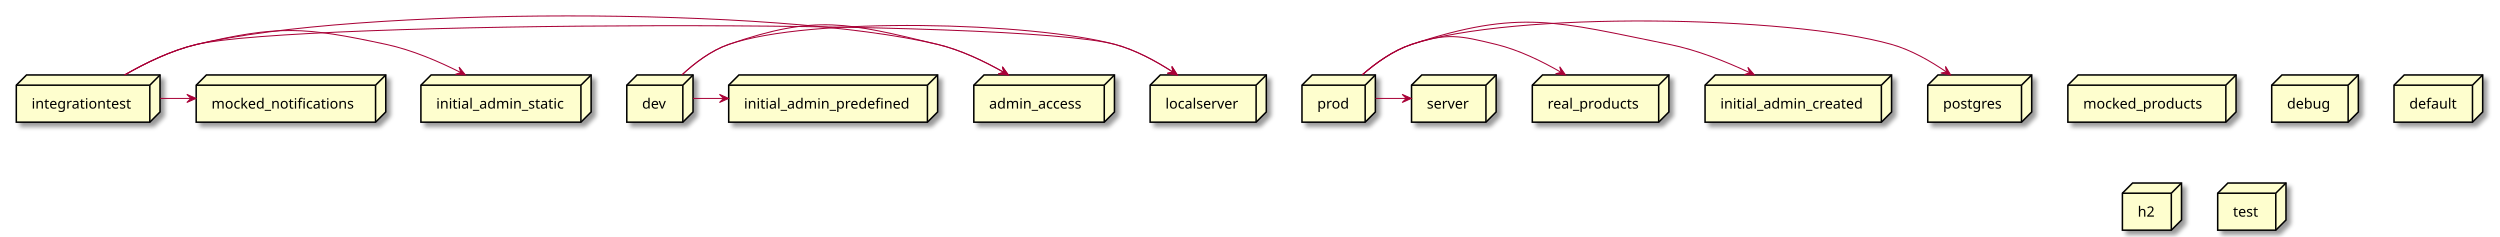
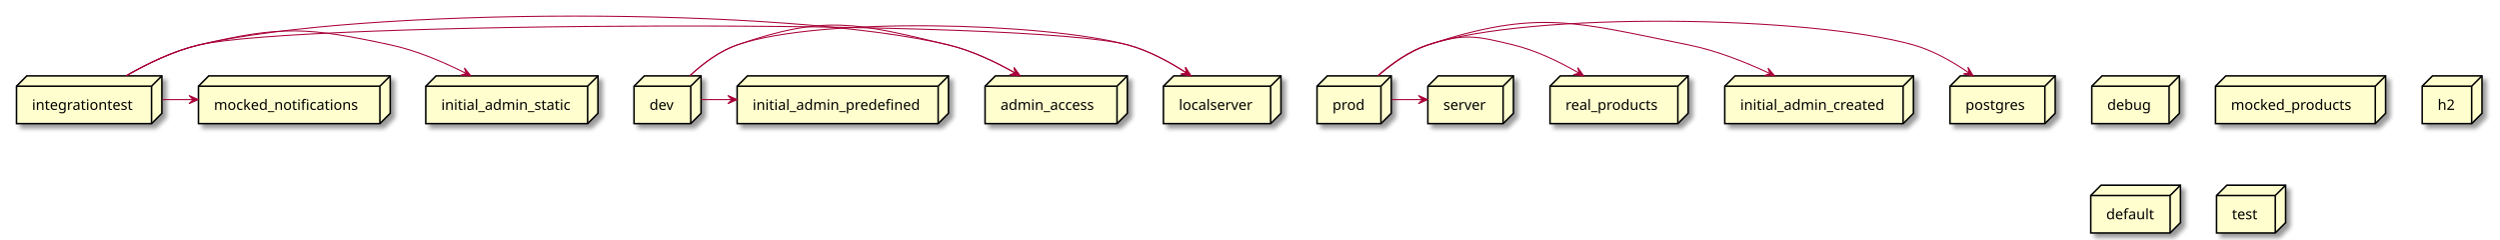
- <svg xmlns="http://www.w3.org/2000/svg" contentScriptType="application/ecmascript" contentStyleType="text/css" height="232px" preserveAspectRatio="none" style="width:2453px;height:232px;background:#FFFFFF;" version="1.1" viewBox="0 0 2453 232" width="2453px" zoomAndPan="magnify">
+ <svg xmlns="http://www.w3.org/2000/svg" contentScriptType="application/ecmascript" contentStyleType="text/css" height="232px" preserveAspectRatio="none" style="width:2424px;height:232px;background:#FFFFFF;" version="1.1" viewBox="0 0 2424 232" width="2424px" zoomAndPan="magnify">
  <defs>
-     <filter height="300%" id="f1llbgxwpvou1s" width="300%" x="-1" y="-1">
+     <filter height="300%" id="f12iwyp8vpnhaw" width="300%" x="-1" y="-1">
      <feGaussianBlur result="blurOut" stdDeviation="2.0" />
      <feColorMatrix in="blurOut" result="blurOut2" type="matrix" values="0 0 0 0 0 0 0 0 0 0 0 0 0 0 0 0 0 0 .4 0" />
      <feOffset dx="4.0" dy="4.0" in="blurOut2" result="blurOut3" />
      <feBlend in="SourceGraphic" in2="blurOut3" mode="normal" />
    </filter>
  </defs>
  <g>
-     <polygon fill="#FEFECE" filter="url(#f1llbgxwpvou1s)" points="16,83.57,26,73.57,157,73.57,157,109.867,147,119.867,16,119.867,16,83.57" style="stroke:#000000;stroke-width:1.5;" />
+     <polygon fill="#FEFECE" filter="url(#f12iwyp8vpnhaw)" points="16,83.57,26,73.57,157,73.57,157,109.867,147,119.867,16,119.867,16,83.57" style="stroke:#000000;stroke-width:1.5;" />
    <line style="stroke:#000000;stroke-width:1.5;" x1="147" x2="157" y1="83.57" y2="73.57" />
    <line style="stroke:#000000;stroke-width:1.5;" x1="16" x2="147" y1="83.57" y2="83.57" />
    <line style="stroke:#000000;stroke-width:1.5;" x1="147" x2="147" y1="83.57" y2="119.867" />
    <text fill="#000000" font-family="sans-serif" font-size="14" lengthAdjust="spacing" textLength="101" x="31" y="106.565">integrationtest</text>
-     <polygon fill="#FEFECE" filter="url(#f1llbgxwpvou1s)" points="955.5,83.57,965.5,73.57,1093.5,73.57,1093.5,109.867,1083.5,119.867,955.5,119.867,955.5,83.57" style="stroke:#000000;stroke-width:1.5;" />
+     <polygon fill="#FEFECE" filter="url(#f12iwyp8vpnhaw)" points="1673,83.57,1683,73.57,1856,73.57,1856,109.867,1846,119.867,1673,119.867,1673,83.57" style="stroke:#000000;stroke-width:1.5;" />
+     <line style="stroke:#000000;stroke-width:1.5;" x1="1846" x2="1856" y1="83.57" y2="73.57" />
+     <line style="stroke:#000000;stroke-width:1.5;" x1="1673" x2="1846" y1="83.57" y2="83.57" />
+     <line style="stroke:#000000;stroke-width:1.5;" x1="1846" x2="1846" y1="83.57" y2="119.867" />
+     <text fill="#000000" font-family="sans-serif" font-size="14" lengthAdjust="spacing" textLength="143" x="1688" y="106.565">initial_admin_created</text>
+     <polygon fill="#FEFECE" filter="url(#f12iwyp8vpnhaw)" points="1277.5,83.57,1287.5,73.57,1349.5,73.57,1349.5,109.867,1339.5,119.867,1277.5,119.867,1277.5,83.57" style="stroke:#000000;stroke-width:1.5;" />
+     <line style="stroke:#000000;stroke-width:1.5;" x1="1339.5" x2="1349.5" y1="83.57" y2="73.57" />
+     <line style="stroke:#000000;stroke-width:1.5;" x1="1277.5" x2="1339.5" y1="83.57" y2="83.57" />
+     <line style="stroke:#000000;stroke-width:1.5;" x1="1339.5" x2="1339.5" y1="83.57" y2="119.867" />
+     <text fill="#000000" font-family="sans-serif" font-size="14" lengthAdjust="spacing" textLength="32" x="1292.5" y="106.565">prod</text>
+     <polygon fill="#FEFECE" filter="url(#f12iwyp8vpnhaw)" points="1385,83.57,1395,73.57,1468,73.57,1468,109.867,1458,119.867,1385,119.867,1385,83.57" style="stroke:#000000;stroke-width:1.5;" />
+     <line style="stroke:#000000;stroke-width:1.5;" x1="1458" x2="1468" y1="83.57" y2="73.57" />
+     <line style="stroke:#000000;stroke-width:1.5;" x1="1385" x2="1458" y1="83.57" y2="83.57" />
+     <line style="stroke:#000000;stroke-width:1.5;" x1="1458" x2="1458" y1="83.57" y2="119.867" />
+     <text fill="#000000" font-family="sans-serif" font-size="14" lengthAdjust="spacing" textLength="43" x="1400" y="106.565">server</text>
+     <polygon fill="#FEFECE" filter="url(#f12iwyp8vpnhaw)" points="2029,83.57,2039,73.57,2114,73.57,2114,109.867,2104,119.867,2029,119.867,2029,83.57" style="stroke:#000000;stroke-width:1.5;" />
+     <line style="stroke:#000000;stroke-width:1.5;" x1="2104" x2="2114" y1="83.57" y2="73.57" />
+     <line style="stroke:#000000;stroke-width:1.5;" x1="2029" x2="2104" y1="83.57" y2="83.57" />
+     <line style="stroke:#000000;stroke-width:1.5;" x1="2104" x2="2104" y1="83.57" y2="119.867" />
+     <text fill="#000000" font-family="sans-serif" font-size="14" lengthAdjust="spacing" textLength="45" x="2044" y="106.565">debug</text>
+     <polygon fill="#FEFECE" filter="url(#f12iwyp8vpnhaw)" points="615,83.57,625,73.57,680,73.57,680,109.867,670,119.867,615,119.867,615,83.57" style="stroke:#000000;stroke-width:1.5;" />
+     <line style="stroke:#000000;stroke-width:1.5;" x1="670" x2="680" y1="83.57" y2="73.57" />
+     <line style="stroke:#000000;stroke-width:1.5;" x1="615" x2="670" y1="83.57" y2="83.57" />
+     <line style="stroke:#000000;stroke-width:1.5;" x1="670" x2="670" y1="83.57" y2="119.867" />
+     <text fill="#000000" font-family="sans-serif" font-size="14" lengthAdjust="spacing" textLength="25" x="630" y="106.565">dev</text>
+     <polygon fill="#FEFECE" filter="url(#f12iwyp8vpnhaw)" points="955.5,83.57,965.5,73.57,1093.5,73.57,1093.5,109.867,1083.5,119.867,955.5,119.867,955.5,83.57" style="stroke:#000000;stroke-width:1.5;" />
    <line style="stroke:#000000;stroke-width:1.5;" x1="1083.5" x2="1093.5" y1="83.57" y2="73.57" />
    <line style="stroke:#000000;stroke-width:1.5;" x1="955.5" x2="1083.5" y1="83.57" y2="83.57" />
    <line style="stroke:#000000;stroke-width:1.5;" x1="1083.5" x2="1083.5" y1="83.57" y2="119.867" />
    <text fill="#000000" font-family="sans-serif" font-size="14" lengthAdjust="spacing" textLength="98" x="970.5" y="106.565">admin_access</text>
-     <polygon fill="#FEFECE" filter="url(#f1llbgxwpvou1s)" points="1503.5,83.57,1513.5,73.57,1637.5,73.57,1637.5,109.867,1627.5,119.867,1503.5,119.867,1503.5,83.57" style="stroke:#000000;stroke-width:1.5;" />
+     <polygon fill="#FEFECE" filter="url(#f12iwyp8vpnhaw)" points="2149,83.57,2159,73.57,2314,73.57,2314,109.867,2304,119.867,2149,119.867,2149,83.57" style="stroke:#000000;stroke-width:1.5;" />
+     <line style="stroke:#000000;stroke-width:1.5;" x1="2304" x2="2314" y1="83.57" y2="73.57" />
+     <line style="stroke:#000000;stroke-width:1.5;" x1="2149" x2="2304" y1="83.57" y2="83.57" />
+     <line style="stroke:#000000;stroke-width:1.5;" x1="2304" x2="2304" y1="83.57" y2="119.867" />
+     <text fill="#000000" font-family="sans-serif" font-size="14" lengthAdjust="spacing" textLength="125" x="2164" y="106.565">mocked_products</text>
+     <polygon fill="#FEFECE" filter="url(#f12iwyp8vpnhaw)" points="2349.5,83.57,2359.5,73.57,2407.5,73.57,2407.5,109.867,2397.5,119.867,2349.5,119.867,2349.5,83.57" style="stroke:#000000;stroke-width:1.5;" />
+     <line style="stroke:#000000;stroke-width:1.5;" x1="2397.5" x2="2407.5" y1="83.57" y2="73.57" />
+     <line style="stroke:#000000;stroke-width:1.5;" x1="2349.5" x2="2397.5" y1="83.57" y2="83.57" />
+     <line style="stroke:#000000;stroke-width:1.5;" x1="2397.5" x2="2397.5" y1="83.57" y2="119.867" />
+     <text fill="#000000" font-family="sans-serif" font-size="14" lengthAdjust="spacing" textLength="18" x="2364.5" y="106.565">h2</text>
+     <polygon fill="#FEFECE" filter="url(#f12iwyp8vpnhaw)" points="1891.5,83.57,1901.5,73.57,1993.5,73.57,1993.5,109.867,1983.5,119.867,1891.5,119.867,1891.5,83.57" style="stroke:#000000;stroke-width:1.5;" />
+     <line style="stroke:#000000;stroke-width:1.5;" x1="1983.5" x2="1993.5" y1="83.57" y2="73.57" />
+     <line style="stroke:#000000;stroke-width:1.5;" x1="1891.5" x2="1983.5" y1="83.57" y2="83.57" />
+     <line style="stroke:#000000;stroke-width:1.5;" x1="1983.5" x2="1983.5" y1="83.57" y2="119.867" />
+     <text fill="#000000" font-family="sans-serif" font-size="14" lengthAdjust="spacing" textLength="62" x="1906.5" y="106.565">postgres</text>
+     <polygon fill="#FEFECE" filter="url(#f12iwyp8vpnhaw)" points="1128.5,83.57,1138.5,73.57,1242.5,73.57,1242.5,109.867,1232.5,119.867,1128.5,119.867,1128.5,83.57" style="stroke:#000000;stroke-width:1.5;" />
+     <line style="stroke:#000000;stroke-width:1.5;" x1="1232.5" x2="1242.5" y1="83.57" y2="73.57" />
+     <line style="stroke:#000000;stroke-width:1.5;" x1="1128.5" x2="1232.5" y1="83.57" y2="83.57" />
+     <line style="stroke:#000000;stroke-width:1.5;" x1="1232.5" x2="1232.5" y1="83.57" y2="119.867" />
+     <text fill="#000000" font-family="sans-serif" font-size="14" lengthAdjust="spacing" textLength="74" x="1143.5" y="106.565">localserver</text>
+     <polygon fill="#FEFECE" filter="url(#f12iwyp8vpnhaw)" points="413,83.57,423,73.57,580,73.57,580,109.867,570,119.867,413,119.867,413,83.57" style="stroke:#000000;stroke-width:1.5;" />
+     <line style="stroke:#000000;stroke-width:1.5;" x1="570" x2="580" y1="83.57" y2="73.57" />
+     <line style="stroke:#000000;stroke-width:1.5;" x1="413" x2="570" y1="83.57" y2="83.57" />
+     <line style="stroke:#000000;stroke-width:1.5;" x1="570" x2="570" y1="83.57" y2="119.867" />
+     <text fill="#000000" font-family="sans-serif" font-size="14" lengthAdjust="spacing" textLength="127" x="428" y="106.565">initial_admin_static</text>
+     <polygon fill="#FEFECE" filter="url(#f12iwyp8vpnhaw)" points="192.5,83.57,202.5,73.57,378.5,73.57,378.5,109.867,368.5,119.867,192.5,119.867,192.5,83.57" style="stroke:#000000;stroke-width:1.5;" />
+     <line style="stroke:#000000;stroke-width:1.5;" x1="368.5" x2="378.5" y1="83.57" y2="73.57" />
+     <line style="stroke:#000000;stroke-width:1.5;" x1="192.5" x2="368.5" y1="83.57" y2="83.57" />
+     <line style="stroke:#000000;stroke-width:1.5;" x1="368.5" x2="368.5" y1="83.57" y2="119.867" />
+     <text fill="#000000" font-family="sans-serif" font-size="14" lengthAdjust="spacing" textLength="146" x="207.5" y="106.565">mocked_notifications</text>
+     <polygon fill="#FEFECE" filter="url(#f12iwyp8vpnhaw)" points="715,83.57,725,73.57,920,73.57,920,109.867,910,119.867,715,119.867,715,83.57" style="stroke:#000000;stroke-width:1.5;" />
+     <line style="stroke:#000000;stroke-width:1.5;" x1="910" x2="920" y1="83.57" y2="73.57" />
+     <line style="stroke:#000000;stroke-width:1.5;" x1="715" x2="910" y1="83.57" y2="83.57" />
+     <line style="stroke:#000000;stroke-width:1.5;" x1="910" x2="910" y1="83.57" y2="119.867" />
+     <text fill="#000000" font-family="sans-serif" font-size="14" lengthAdjust="spacing" textLength="165" x="730" y="106.565">initial_admin_predefined</text>
+     <polygon fill="#FEFECE" filter="url(#f12iwyp8vpnhaw)" points="2028,189.57,2038,179.57,2115,179.57,2115,215.867,2105,225.867,2028,225.867,2028,189.57" style="stroke:#000000;stroke-width:1.5;" />
+     <line style="stroke:#000000;stroke-width:1.5;" x1="2105" x2="2115" y1="189.57" y2="179.57" />
+     <line style="stroke:#000000;stroke-width:1.5;" x1="2028" x2="2105" y1="189.57" y2="189.57" />
+     <line style="stroke:#000000;stroke-width:1.5;" x1="2105" x2="2105" y1="189.57" y2="225.867" />
+     <text fill="#000000" font-family="sans-serif" font-size="14" lengthAdjust="spacing" textLength="47" x="2043" y="212.565">default</text>
+     <polygon fill="#FEFECE" filter="url(#f12iwyp8vpnhaw)" points="1503.5,83.57,1513.5,73.57,1637.5,73.57,1637.5,109.867,1627.5,119.867,1503.5,119.867,1503.5,83.57" style="stroke:#000000;stroke-width:1.5;" />
    <line style="stroke:#000000;stroke-width:1.5;" x1="1627.5" x2="1637.5" y1="83.57" y2="73.57" />
    <line style="stroke:#000000;stroke-width:1.5;" x1="1503.5" x2="1627.5" y1="83.57" y2="83.57" />
    <line style="stroke:#000000;stroke-width:1.5;" x1="1627.5" x2="1627.5" y1="83.57" y2="119.867" />
    <text fill="#000000" font-family="sans-serif" font-size="14" lengthAdjust="spacing" textLength="94" x="1518.5" y="106.565">real_products</text>
-     <polygon fill="#FEFECE" filter="url(#f1llbgxwpvou1s)" points="2029,83.57,2039,73.57,2194,73.57,2194,109.867,2184,119.867,2029,119.867,2029,83.57" style="stroke:#000000;stroke-width:1.5;" />
-     <line style="stroke:#000000;stroke-width:1.5;" x1="2184" x2="2194" y1="83.57" y2="73.57" />
-     <line style="stroke:#000000;stroke-width:1.5;" x1="2029" x2="2184" y1="83.57" y2="83.57" />
-     <line style="stroke:#000000;stroke-width:1.5;" x1="2184" x2="2184" y1="83.57" y2="119.867" />
-     <text fill="#000000" font-family="sans-serif" font-size="14" lengthAdjust="spacing" textLength="125" x="2044" y="106.565">mocked_products</text>
-     <polygon fill="#FEFECE" filter="url(#f1llbgxwpvou1s)" points="1891.5,83.57,1901.5,73.57,1993.5,73.57,1993.5,109.867,1983.5,119.867,1891.5,119.867,1891.5,83.57" style="stroke:#000000;stroke-width:1.5;" />
-     <line style="stroke:#000000;stroke-width:1.5;" x1="1983.5" x2="1993.5" y1="83.57" y2="73.57" />
-     <line style="stroke:#000000;stroke-width:1.5;" x1="1891.5" x2="1983.5" y1="83.57" y2="83.57" />
-     <line style="stroke:#000000;stroke-width:1.5;" x1="1983.5" x2="1983.5" y1="83.57" y2="119.867" />
-     <text fill="#000000" font-family="sans-serif" font-size="14" lengthAdjust="spacing" textLength="62" x="1906.5" y="106.565">postgres</text>
-     <polygon fill="#FEFECE" filter="url(#f1llbgxwpvou1s)" points="1385,83.57,1395,73.57,1468,73.57,1468,109.867,1458,119.867,1385,119.867,1385,83.57" style="stroke:#000000;stroke-width:1.5;" />
-     <line style="stroke:#000000;stroke-width:1.5;" x1="1458" x2="1468" y1="83.57" y2="73.57" />
-     <line style="stroke:#000000;stroke-width:1.5;" x1="1385" x2="1458" y1="83.57" y2="83.57" />
-     <line style="stroke:#000000;stroke-width:1.5;" x1="1458" x2="1458" y1="83.57" y2="119.867" />
-     <text fill="#000000" font-family="sans-serif" font-size="14" lengthAdjust="spacing" textLength="43" x="1400" y="106.565">server</text>
-     <polygon fill="#FEFECE" filter="url(#f1llbgxwpvou1s)" points="615,83.57,625,73.57,680,73.57,680,109.867,670,119.867,615,119.867,615,83.57" style="stroke:#000000;stroke-width:1.5;" />
-     <line style="stroke:#000000;stroke-width:1.5;" x1="670" x2="680" y1="83.57" y2="73.57" />
-     <line style="stroke:#000000;stroke-width:1.5;" x1="615" x2="670" y1="83.57" y2="83.57" />
-     <line style="stroke:#000000;stroke-width:1.5;" x1="670" x2="670" y1="83.57" y2="119.867" />
-     <text fill="#000000" font-family="sans-serif" font-size="14" lengthAdjust="spacing" textLength="25" x="630" y="106.565">dev</text>
-     <polygon fill="#FEFECE" filter="url(#f1llbgxwpvou1s)" points="715,83.57,725,73.57,920,73.57,920,109.867,910,119.867,715,119.867,715,83.57" style="stroke:#000000;stroke-width:1.5;" />
-     <line style="stroke:#000000;stroke-width:1.5;" x1="910" x2="920" y1="83.57" y2="73.57" />
-     <line style="stroke:#000000;stroke-width:1.5;" x1="715" x2="910" y1="83.57" y2="83.57" />
-     <line style="stroke:#000000;stroke-width:1.5;" x1="910" x2="910" y1="83.57" y2="119.867" />
-     <text fill="#000000" font-family="sans-serif" font-size="14" lengthAdjust="spacing" textLength="165" x="730" y="106.565">initial_admin_predefined</text>
-     <polygon fill="#FEFECE" filter="url(#f1llbgxwpvou1s)" points="2229,83.57,2239,73.57,2314,73.57,2314,109.867,2304,119.867,2229,119.867,2229,83.57" style="stroke:#000000;stroke-width:1.5;" />
-     <line style="stroke:#000000;stroke-width:1.5;" x1="2304" x2="2314" y1="83.57" y2="73.57" />
-     <line style="stroke:#000000;stroke-width:1.5;" x1="2229" x2="2304" y1="83.57" y2="83.57" />
-     <line style="stroke:#000000;stroke-width:1.5;" x1="2304" x2="2304" y1="83.57" y2="119.867" />
-     <text fill="#000000" font-family="sans-serif" font-size="14" lengthAdjust="spacing" textLength="45" x="2244" y="106.565">debug</text>
-     <polygon fill="#FEFECE" filter="url(#f1llbgxwpvou1s)" points="413,83.57,423,73.57,580,73.57,580,109.867,570,119.867,413,119.867,413,83.57" style="stroke:#000000;stroke-width:1.5;" />
-     <line style="stroke:#000000;stroke-width:1.5;" x1="570" x2="580" y1="83.57" y2="73.57" />
-     <line style="stroke:#000000;stroke-width:1.5;" x1="413" x2="570" y1="83.57" y2="83.57" />
-     <line style="stroke:#000000;stroke-width:1.5;" x1="570" x2="570" y1="83.57" y2="119.867" />
-     <text fill="#000000" font-family="sans-serif" font-size="14" lengthAdjust="spacing" textLength="127" x="428" y="106.565">initial_admin_static</text>
-     <polygon fill="#FEFECE" filter="url(#f1llbgxwpvou1s)" points="2349,83.57,2359,73.57,2436,73.57,2436,109.867,2426,119.867,2349,119.867,2349,83.57" style="stroke:#000000;stroke-width:1.5;" />
-     <line style="stroke:#000000;stroke-width:1.5;" x1="2426" x2="2436" y1="83.57" y2="73.57" />
-     <line style="stroke:#000000;stroke-width:1.5;" x1="2349" x2="2426" y1="83.57" y2="83.57" />
-     <line style="stroke:#000000;stroke-width:1.5;" x1="2426" x2="2426" y1="83.57" y2="119.867" />
-     <text fill="#000000" font-family="sans-serif" font-size="14" lengthAdjust="spacing" textLength="47" x="2364" y="106.565">default</text>
-     <polygon fill="#FEFECE" filter="url(#f1llbgxwpvou1s)" points="2082.5,189.57,2092.5,179.57,2140.5,179.57,2140.5,215.867,2130.5,225.867,2082.5,225.867,2082.5,189.57" style="stroke:#000000;stroke-width:1.5;" />
-     <line style="stroke:#000000;stroke-width:1.5;" x1="2130.5" x2="2140.5" y1="189.57" y2="179.57" />
-     <line style="stroke:#000000;stroke-width:1.5;" x1="2082.5" x2="2130.5" y1="189.57" y2="189.57" />
-     <line style="stroke:#000000;stroke-width:1.5;" x1="2130.5" x2="2130.5" y1="189.57" y2="225.867" />
-     <text fill="#000000" font-family="sans-serif" font-size="14" lengthAdjust="spacing" textLength="18" x="2097.5" y="212.565">h2</text>
-     <polygon fill="#FEFECE" filter="url(#f1llbgxwpvou1s)" points="1128.5,83.57,1138.5,73.57,1242.5,73.57,1242.5,109.867,1232.5,119.867,1128.5,119.867,1128.5,83.57" style="stroke:#000000;stroke-width:1.5;" />
-     <line style="stroke:#000000;stroke-width:1.5;" x1="1232.5" x2="1242.5" y1="83.57" y2="73.57" />
-     <line style="stroke:#000000;stroke-width:1.5;" x1="1128.5" x2="1232.5" y1="83.57" y2="83.57" />
-     <line style="stroke:#000000;stroke-width:1.5;" x1="1232.5" x2="1232.5" y1="83.57" y2="119.867" />
-     <text fill="#000000" font-family="sans-serif" font-size="14" lengthAdjust="spacing" textLength="74" x="1143.5" y="106.565">localserver</text>
-     <polygon fill="#FEFECE" filter="url(#f1llbgxwpvou1s)" points="1277.5,83.57,1287.5,73.57,1349.5,73.57,1349.5,109.867,1339.5,119.867,1277.5,119.867,1277.5,83.57" style="stroke:#000000;stroke-width:1.5;" />
-     <line style="stroke:#000000;stroke-width:1.5;" x1="1339.5" x2="1349.5" y1="83.57" y2="73.57" />
-     <line style="stroke:#000000;stroke-width:1.5;" x1="1277.5" x2="1339.5" y1="83.57" y2="83.57" />
-     <line style="stroke:#000000;stroke-width:1.5;" x1="1339.5" x2="1339.5" y1="83.57" y2="119.867" />
-     <text fill="#000000" font-family="sans-serif" font-size="14" lengthAdjust="spacing" textLength="32" x="1292.5" y="106.565">prod</text>
-     <polygon fill="#FEFECE" filter="url(#f1llbgxwpvou1s)" points="192.5,83.57,202.5,73.57,378.5,73.57,378.5,109.867,368.5,119.867,192.5,119.867,192.5,83.57" style="stroke:#000000;stroke-width:1.5;" />
-     <line style="stroke:#000000;stroke-width:1.5;" x1="368.5" x2="378.5" y1="83.57" y2="73.57" />
-     <line style="stroke:#000000;stroke-width:1.5;" x1="192.5" x2="368.5" y1="83.57" y2="83.57" />
-     <line style="stroke:#000000;stroke-width:1.5;" x1="368.5" x2="368.5" y1="83.57" y2="119.867" />
-     <text fill="#000000" font-family="sans-serif" font-size="14" lengthAdjust="spacing" textLength="146" x="207.5" y="106.565">mocked_notifications</text>
-     <polygon fill="#FEFECE" filter="url(#f1llbgxwpvou1s)" points="1673,83.57,1683,73.57,1856,73.57,1856,109.867,1846,119.867,1673,119.867,1673,83.57" style="stroke:#000000;stroke-width:1.5;" />
-     <line style="stroke:#000000;stroke-width:1.5;" x1="1846" x2="1856" y1="83.57" y2="73.57" />
-     <line style="stroke:#000000;stroke-width:1.5;" x1="1673" x2="1846" y1="83.57" y2="83.57" />
-     <line style="stroke:#000000;stroke-width:1.5;" x1="1846" x2="1846" y1="83.57" y2="119.867" />
-     <text fill="#000000" font-family="sans-serif" font-size="14" lengthAdjust="spacing" textLength="143" x="1688" y="106.565">initial_admin_created</text>
-     <polygon fill="#FEFECE" filter="url(#f1llbgxwpvou1s)" points="2176,189.57,2186,179.57,2243,179.57,2243,215.867,2233,225.867,2176,225.867,2176,189.57" style="stroke:#000000;stroke-width:1.5;" />
-     <line style="stroke:#000000;stroke-width:1.5;" x1="2233" x2="2243" y1="189.57" y2="179.57" />
-     <line style="stroke:#000000;stroke-width:1.5;" x1="2176" x2="2233" y1="189.57" y2="189.57" />
-     <line style="stroke:#000000;stroke-width:1.5;" x1="2233" x2="2233" y1="189.57" y2="225.867" />
-     <text fill="#000000" font-family="sans-serif" font-size="14" lengthAdjust="spacing" textLength="27" x="2191" y="212.565">test</text>
+     <polygon fill="#FEFECE" filter="url(#f12iwyp8vpnhaw)" points="2150,189.57,2160,179.57,2217,179.57,2217,215.867,2207,225.867,2150,225.867,2150,189.57" style="stroke:#000000;stroke-width:1.5;" />
+     <line style="stroke:#000000;stroke-width:1.5;" x1="2207" x2="2217" y1="189.57" y2="179.57" />
+     <line style="stroke:#000000;stroke-width:1.5;" x1="2150" x2="2207" y1="189.57" y2="189.57" />
+     <line style="stroke:#000000;stroke-width:1.5;" x1="2207" x2="2207" y1="189.57" y2="225.867" />
+     <text fill="#000000" font-family="sans-serif" font-size="14" lengthAdjust="spacing" textLength="27" x="2165" y="212.565">test</text>
    <path d="M122.36,73.5 C142.3,62.05 168.07,49.43 193,43.57 C290.45,20.66 997.32,17.59 1094,43.57 C1114.09,48.97 1134.33,59.98 1150.65,70.57 " fill="none" id="integrationtest-to-localserver" style="stroke:#A80036;stroke-width:1.0;" />
    <polygon fill="#A80036" points="1155.14,73.54,1149.857,65.228,1150.975,70.773,1145.43,71.891,1155.14,73.54" style="stroke:#A80036;stroke-width:1.0;" />
    <path d="M122.36,73.5 C142.3,62.05 168.07,49.43 193,43.57 C273.47,24.65 298.18,26.19 379,43.57 C404.33,49.02 430.78,60.38 452.15,71.19 " fill="none" id="integrationtest-to-initial_admin_static" style="stroke:#A80036;stroke-width:1.0;" />
    <polygon fill="#A80036" points="456.64,73.48,450.447,65.822,452.188,71.204,446.806,72.945,456.64,73.48" style="stroke:#A80036;stroke-width:1.0;" />
    <path d="M157.24,96.57 C167.19,96.57 177.15,96.57 187.1,96.57 " fill="none" id="integrationtest-to-mocked_notifications" style="stroke:#A80036;stroke-width:1.0;" />
    <polygon fill="#A80036" points="192.31,96.57,183.31,92.57,187.31,96.57,183.31,100.57,192.31,96.57" style="stroke:#A80036;stroke-width:1.0;" />
    <path d="M122.36,73.5 C142.3,62.05 168.07,49.43 193,43.57 C350.27,6.6 762.87,6 920,43.57 C942.62,48.98 965.87,60.12 984.68,70.8 " fill="none" id="integrationtest-to-admin_access" style="stroke:#A80036;stroke-width:1.0;" />
-     <polygon fill="#A80036" points="989.37,73.51,983.577,65.545,985.04,71.009,979.576,72.473,989.37,73.51" style="stroke:#A80036;stroke-width:1.0;" />
-     <path d="M669.2,73.37 C681.42,62.03 697.68,49.56 715,43.57 C794.6,16.05 1012.66,21.71 1094,43.57 C1114.09,48.97 1134.33,59.98 1150.65,70.57 " fill="none" id="dev-to-localserver" style="stroke:#A80036;stroke-width:1.0;" />
-     <polygon fill="#A80036" points="1155.14,73.54,1149.857,65.228,1150.975,70.773,1145.43,71.891,1155.14,73.54" style="stroke:#A80036;stroke-width:1.0;" />
-     <path d="M680.04,96.57 C689.95,96.57 699.85,96.57 709.76,96.57 " fill="none" id="dev-to-initial_admin_predefined" style="stroke:#A80036;stroke-width:1.0;" />
-     <polygon fill="#A80036" points="714.94,96.57,705.94,92.57,709.94,96.57,705.94,100.57,714.94,96.57" style="stroke:#A80036;stroke-width:1.0;" />
-     <path d="M669.2,73.37 C681.42,62.03 697.68,49.56 715,43.57 C801.11,13.8 831.39,22.38 920,43.57 C942.62,48.98 965.87,60.12 984.68,70.8 " fill="none" id="dev-to-admin_access" style="stroke:#A80036;stroke-width:1.0;" />
    <polygon fill="#A80036" points="989.37,73.51,983.577,65.545,985.04,71.009,979.576,72.473,989.37,73.51" style="stroke:#A80036;stroke-width:1.0;" />
    <path d="M1336.73,73.34 C1349.74,62 1366.95,49.53 1385,43.57 C1484.39,10.75 1755.26,15.16 1856,43.57 C1875.21,48.99 1894.37,60 1909.75,70.59 " fill="none" id="prod-to-postgres" style="stroke:#A80036;stroke-width:1.0;" />
    <polygon fill="#A80036" points="1913.99,73.56,1908.913,65.121,1909.895,70.692,1904.323,71.674,1913.99,73.56" style="stroke:#A80036;stroke-width:1.0;" />
    <path d="M1336.73,73.34 C1349.74,62 1366.95,49.53 1385,43.57 C1491.77,8.31 1527.76,21.41 1638,43.57 C1665.14,49.03 1693.71,60.46 1716.83,71.31 " fill="none" id="prod-to-initial_admin_created" style="stroke:#A80036;stroke-width:1.0;" />
    <polygon fill="#A80036" points="1721.37,73.47,1714.955,65.997,1716.853,71.326,1711.524,73.224,1721.37,73.47" style="stroke:#A80036;stroke-width:1.0;" />
    <path d="M1336.73,73.34 C1349.74,62 1366.95,49.53 1385,43.57 C1420.03,32 1432.16,34.85 1468,43.57 C1490.25,48.98 1513.07,60.13 1531.51,70.81 " fill="none" id="prod-to-real_products" style="stroke:#A80036;stroke-width:1.0;" />
    <polygon fill="#A80036" points="1536.1,73.51,1530.389,65.486,1531.796,70.965,1526.317,72.372,1536.1,73.51" style="stroke:#A80036;stroke-width:1.0;" />
    <path d="M1349.7,96.57 C1359.66,96.57 1369.62,96.57 1379.59,96.57 " fill="none" id="prod-to-server" style="stroke:#A80036;stroke-width:1.0;" />
    <polygon fill="#A80036" points="1384.8,96.57,1375.8,92.57,1379.8,96.57,1375.8,100.57,1384.8,96.57" style="stroke:#A80036;stroke-width:1.0;" />
+     <path d="M669.2,73.37 C681.42,62.03 697.68,49.56 715,43.57 C794.6,16.05 1012.66,21.71 1094,43.57 C1114.09,48.97 1134.33,59.98 1150.65,70.57 " fill="none" id="dev-to-localserver" style="stroke:#A80036;stroke-width:1.0;" />
+     <polygon fill="#A80036" points="1155.14,73.54,1149.857,65.228,1150.975,70.773,1145.43,71.891,1155.14,73.54" style="stroke:#A80036;stroke-width:1.0;" />
+     <path d="M680.04,96.57 C689.95,96.57 699.85,96.57 709.76,96.57 " fill="none" id="dev-to-initial_admin_predefined" style="stroke:#A80036;stroke-width:1.0;" />
+     <polygon fill="#A80036" points="714.94,96.57,705.94,92.57,709.94,96.57,705.94,100.57,714.94,96.57" style="stroke:#A80036;stroke-width:1.0;" />
+     <path d="M669.2,73.37 C681.42,62.03 697.68,49.56 715,43.57 C801.11,13.8 831.39,22.38 920,43.57 C942.62,48.98 965.87,60.12 984.68,70.8 " fill="none" id="dev-to-admin_access" style="stroke:#A80036;stroke-width:1.0;" />
+     <polygon fill="#A80036" points="989.37,73.51,983.577,65.545,985.04,71.009,979.576,72.473,989.37,73.51" style="stroke:#A80036;stroke-width:1.0;" />
  </g>
</svg>
